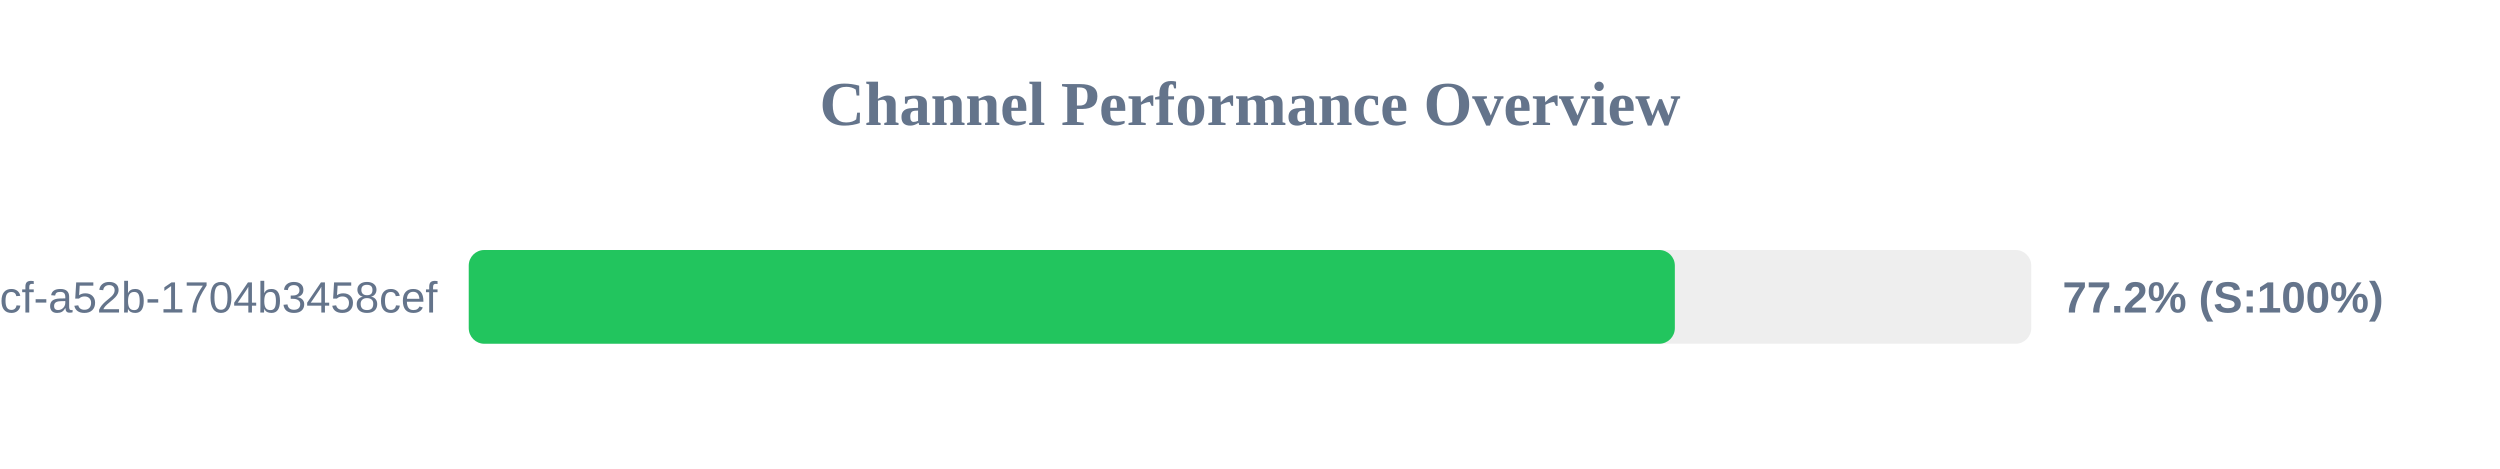
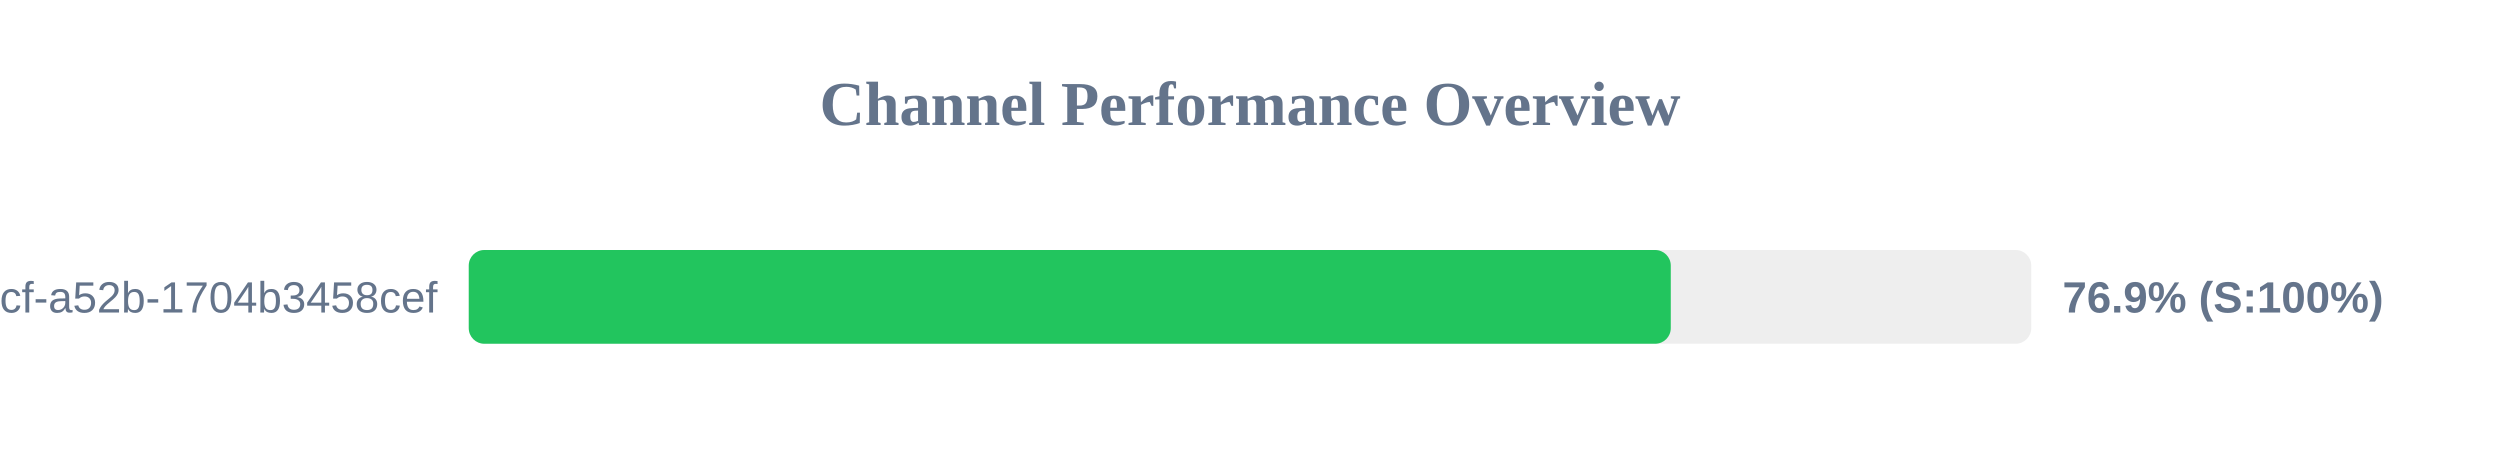
<svg xmlns="http://www.w3.org/2000/svg" width="800" height="150" version="1.1">
  <style>
        .row { font: 14px Arial; fill: #64748b; }
        .score { font: bold 14px Arial; fill: #64748b; }
    </style>
  <text x="400" y="40" text-anchor="middle" font-size="20px" font-weight="bold" fill="#64748b">Channel Performance Overview</text>
  <rect x="150" y="80" width="500" height="30" fill="#eee" rx="5" />
-   <rect x="150" y="80" width="385.95" height="30" fill="#22c55e" rx="5" />
+   <rect x="150" y="80" width="384.65" height="30" fill="#22c55e" rx="5" />
  <text x="140" y="100" text-anchor="end" class="row">?uuid=0cb527d9-6117-4bcf-a52b-1704b3458cef</text>
-   <text x="660" y="100" text-anchor="start" class="score">77.2% (S:100%)</text>
+   <text x="660" y="100" text-anchor="start" class="score">76.9% (S:100%)</text>
</svg>
